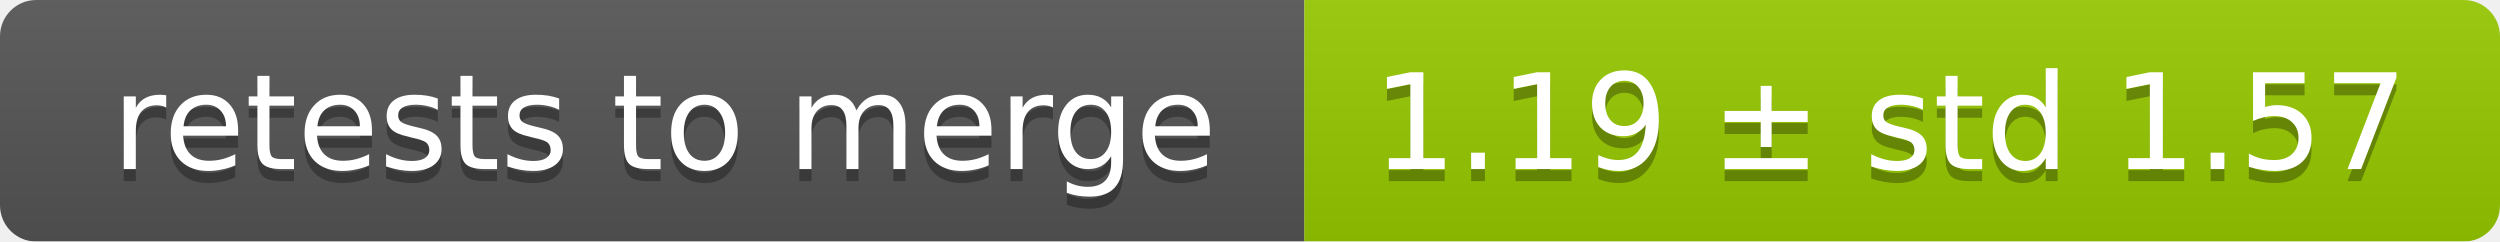
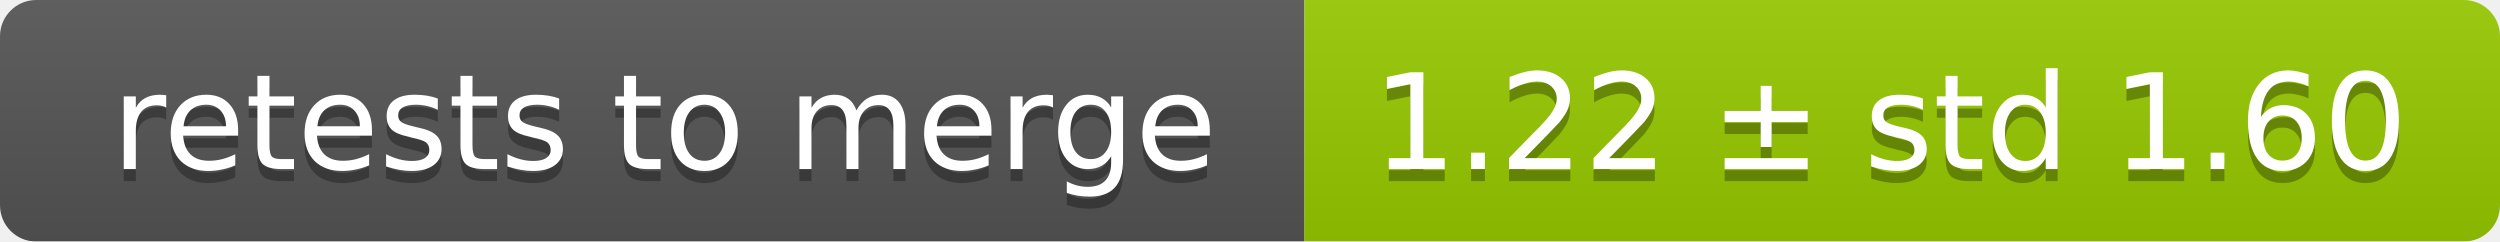
<svg xmlns="http://www.w3.org/2000/svg" width="207" height="20">
  <linearGradient id="smooth" x2="0" y2="100%">
    <stop offset="0" stop-color="#bbb" stop-opacity=".1" />
    <stop offset="1" stop-opacity=".1" />
  </linearGradient>
  <mask id="round">
    <rect width="207" height="20" rx="3" fill="#fff" />
  </mask>
  <g mask="url(#round)">
    <rect width="108" height="20" fill="#555" />
    <rect x="108" width="99" height="20" fill="#97ca00" />
    <rect width="207" height="20" fill="url(#smooth)" />
  </g>
  <g fill="#fff" text-anchor="middle" font-family="DejaVu Sans,Verdana,Geneva,sans-serif" font-size="11">
    <text x="55" y="15" fill="#010101" fill-opacity=".3">retests to merge</text>
    <text x="55" y="14">retests to merge</text>
-     <text x="156.5" y="15" fill="#010101" fill-opacity=".3">1.19 ± std 1.57</text>
-     <text x="156.5" y="14">1.19 ± std 1.57</text>
+     <text x="156.5" y="15" fill="#010101" fill-opacity=".3">1.22 ± std 1.60</text>
+     <text x="156.5" y="14">1.22 ± std 1.60</text>
  </g>
</svg>
